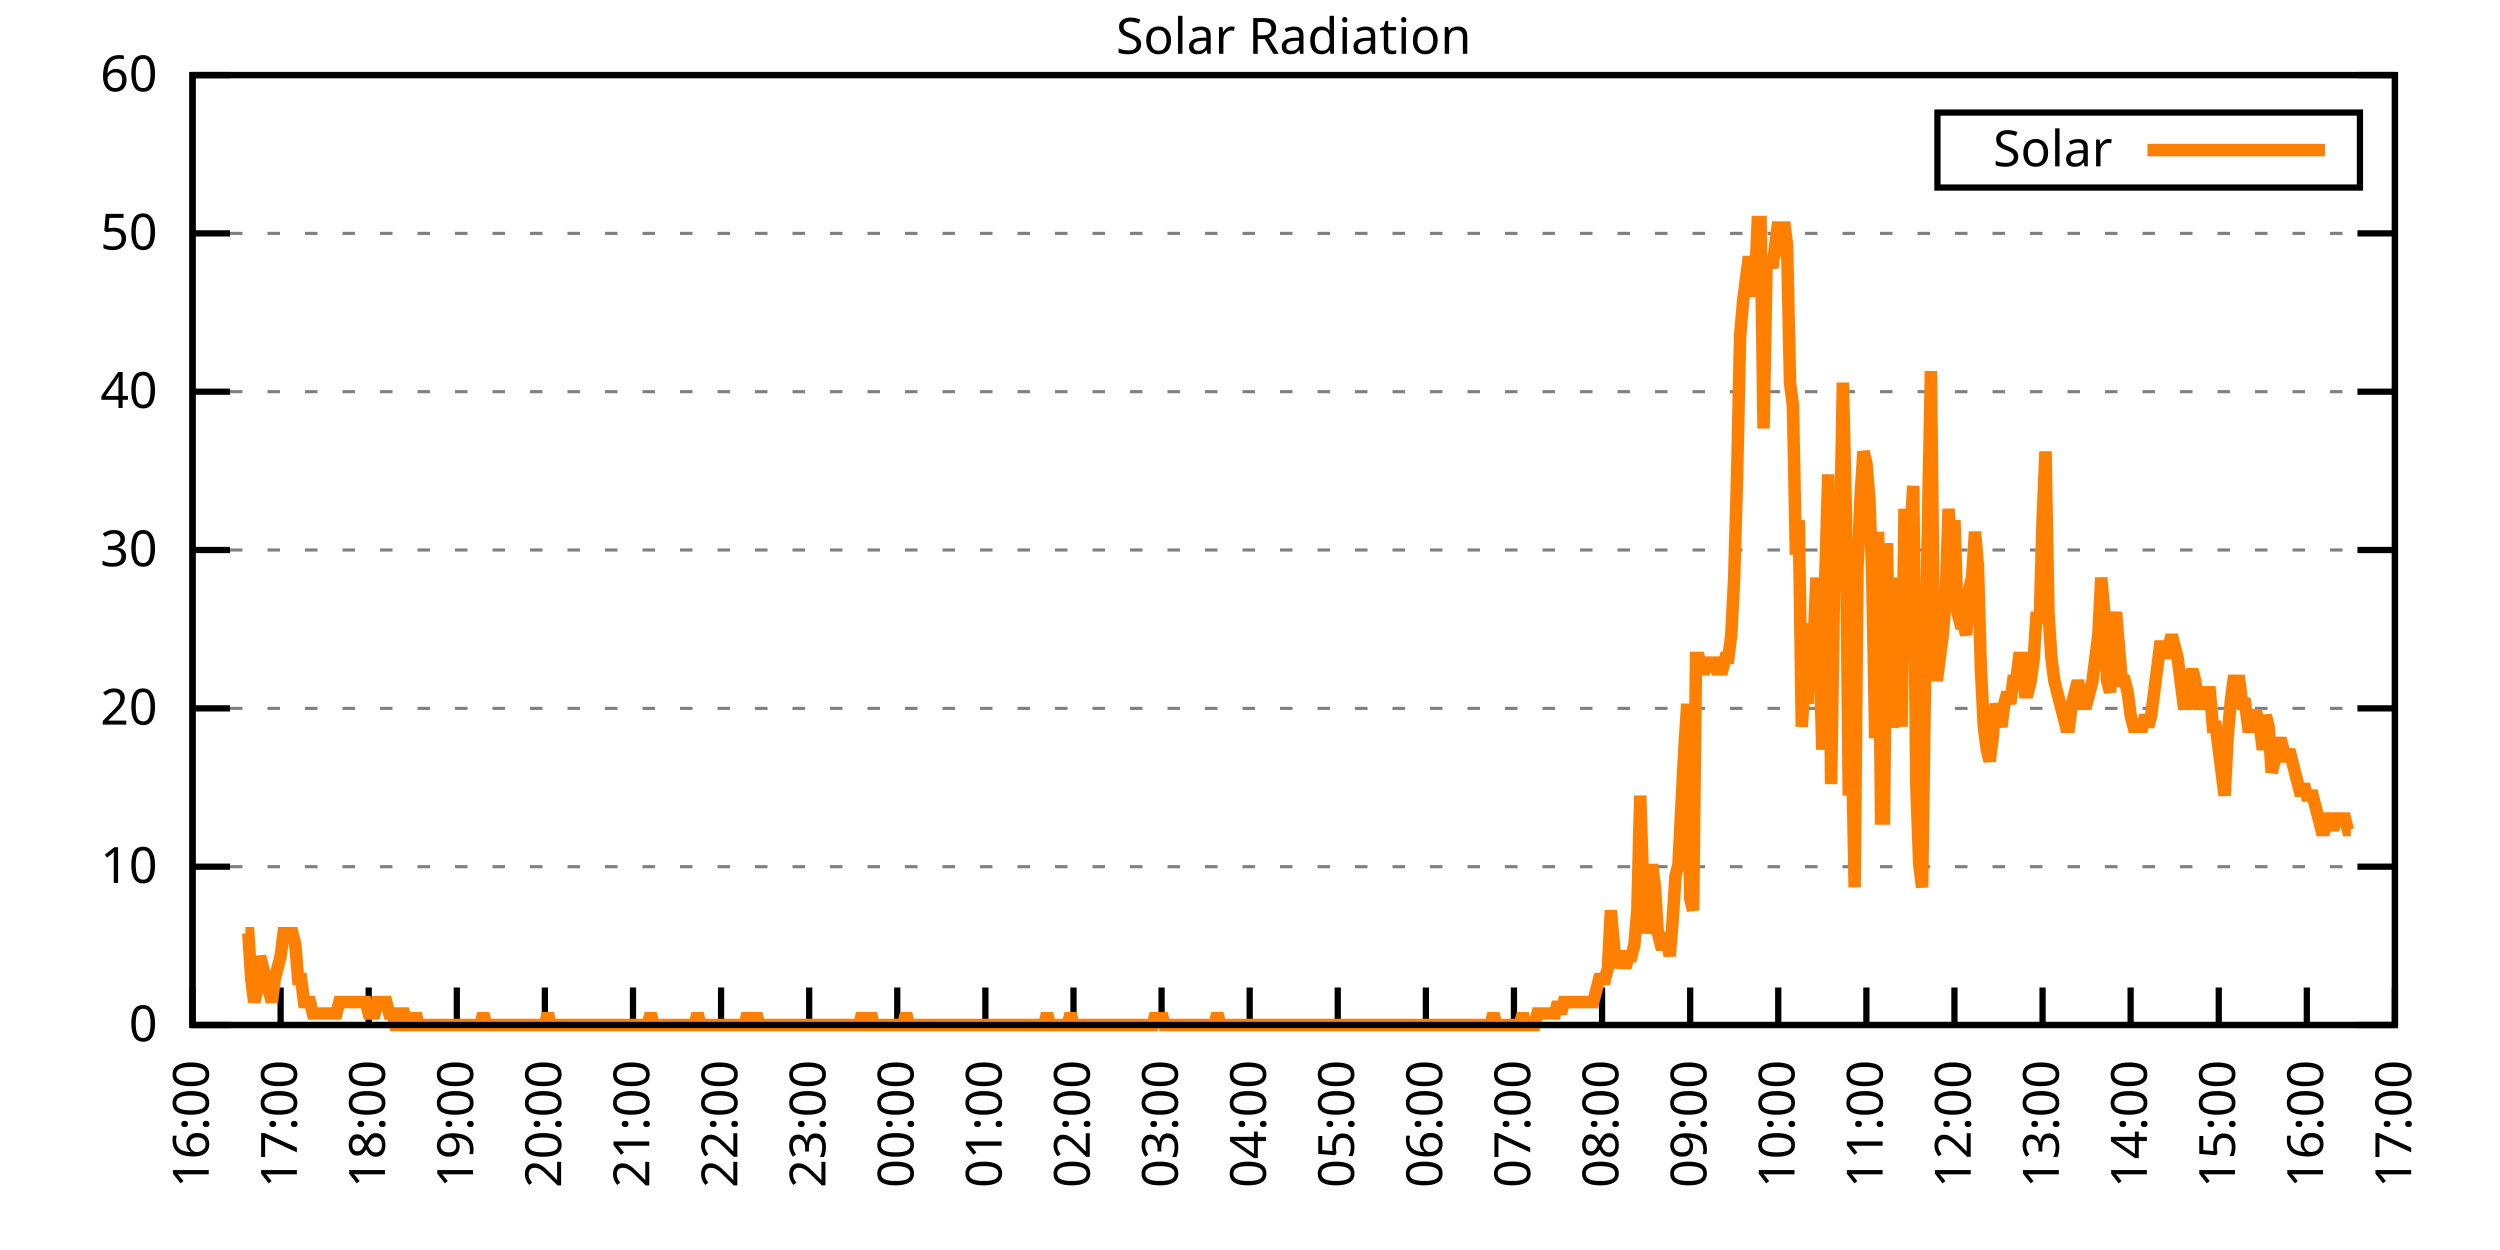
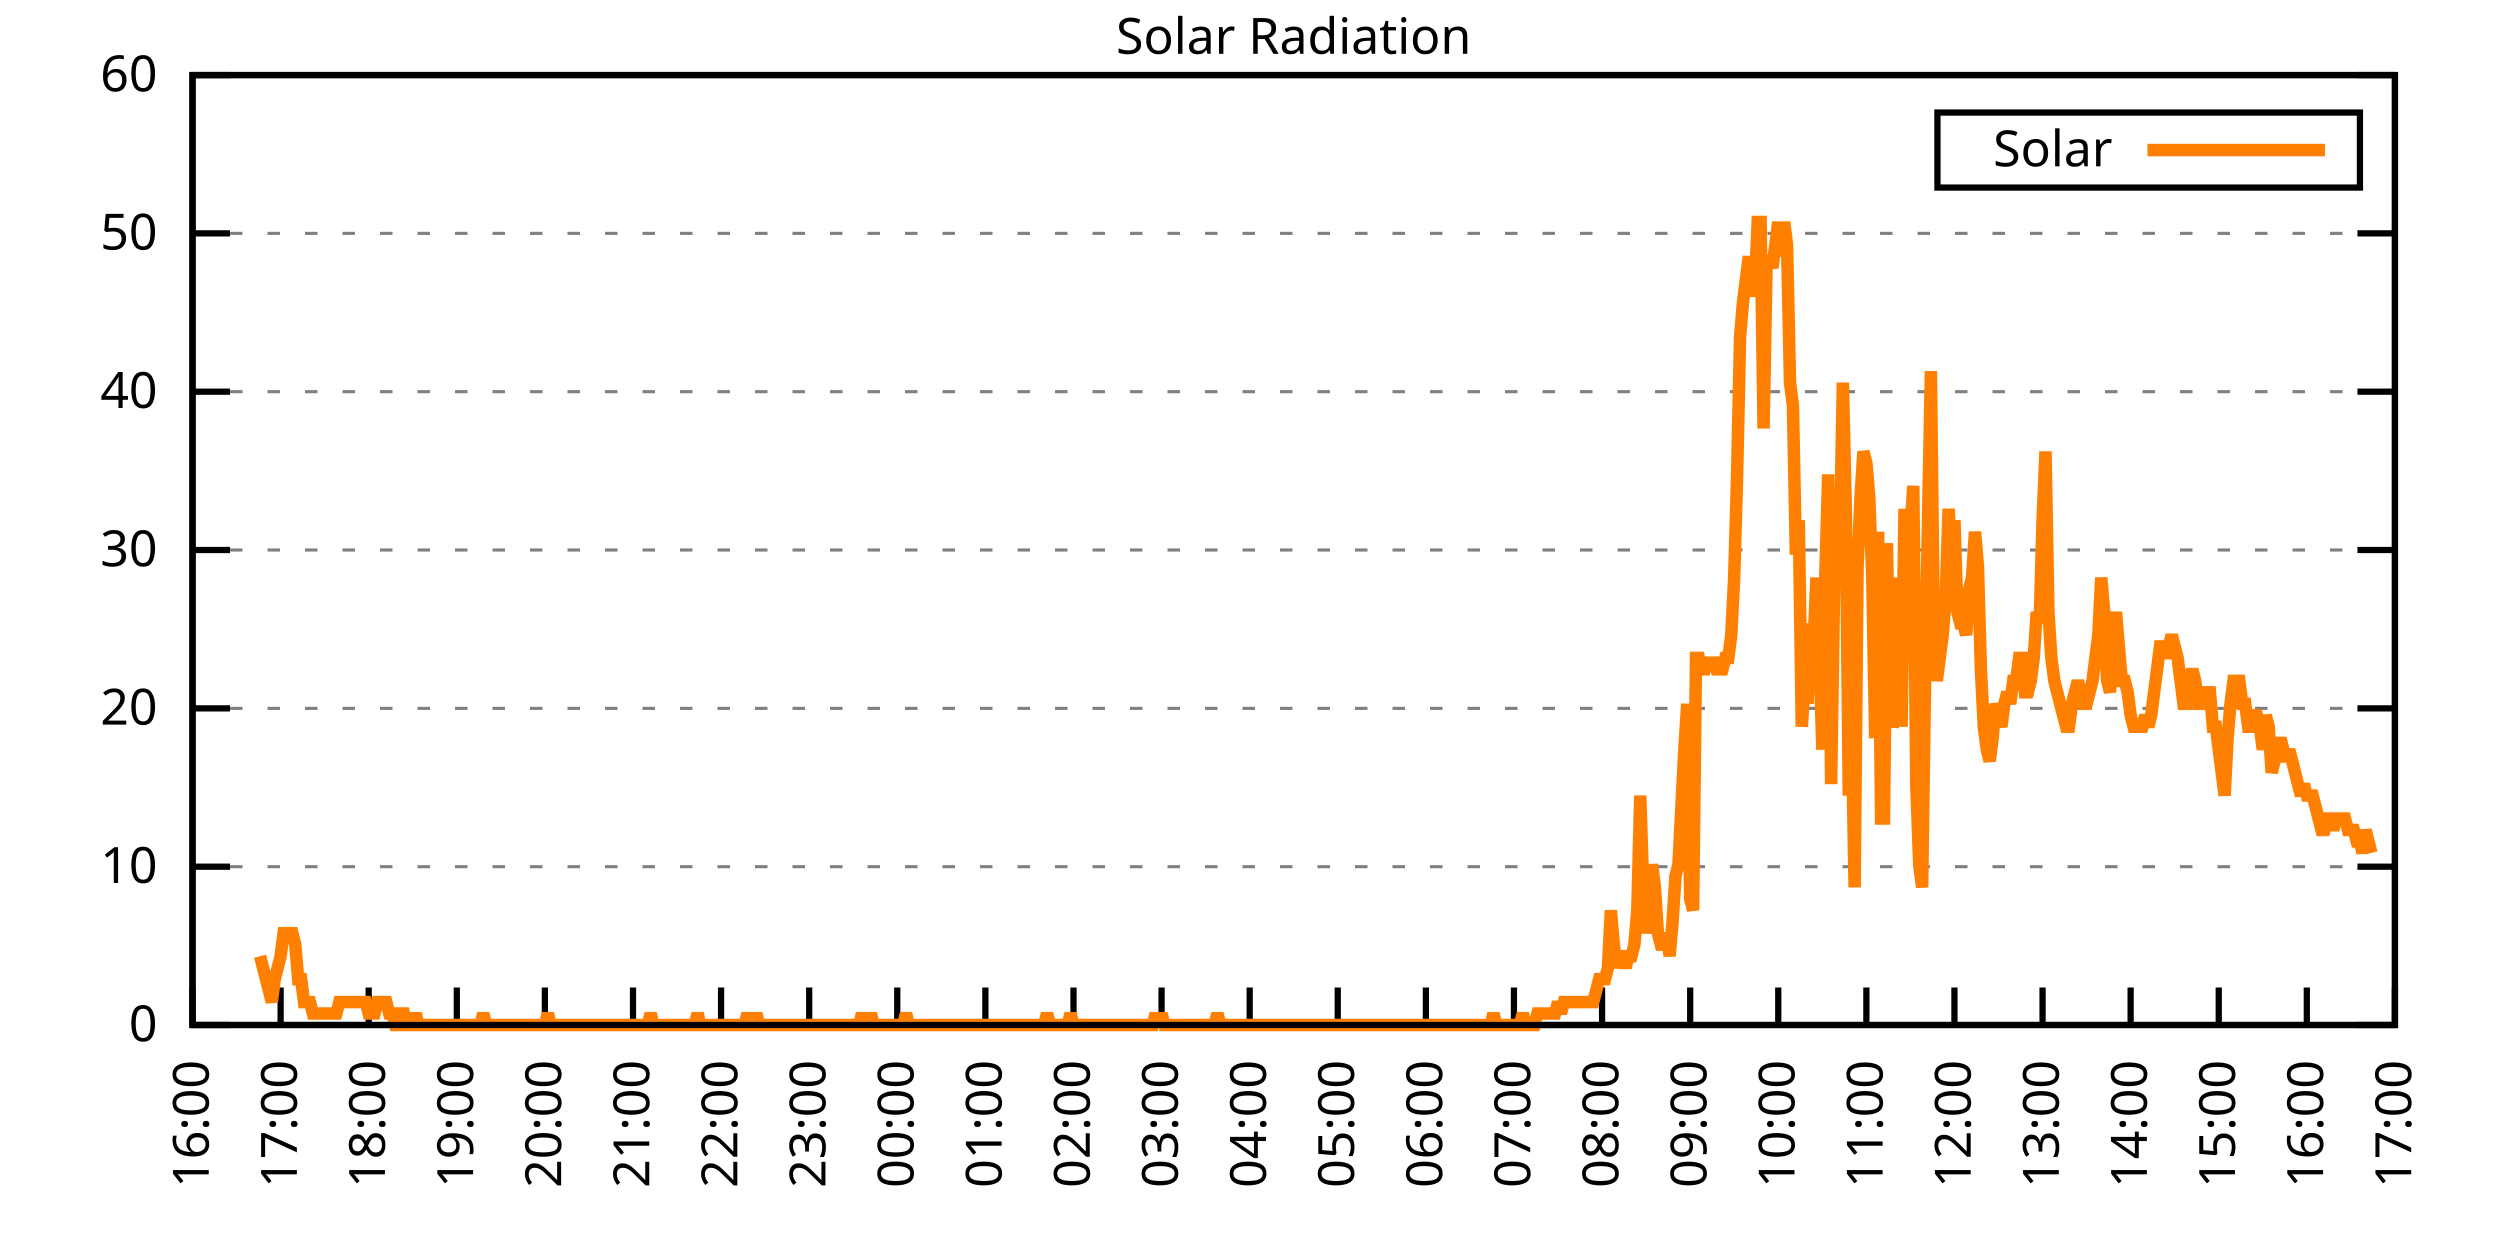
<svg xmlns="http://www.w3.org/2000/svg" xmlns:xlink="http://www.w3.org/1999/xlink" width="400" height="200" viewBox="0 0 400 200">
  <g id="gnuplot_canvas">
    <rect x="0" y="0" width="400" height="200" fill="none" />
    <defs>
      <circle id="gpDot" r="0.5" stroke-width="0.5" stroke="currentColor" />
      <path id="gpPt0" stroke-width="0.333" stroke="currentColor" d="M-1,0 h2 M0,-1 v2" />
      <path id="gpPt1" stroke-width="0.333" stroke="currentColor" d="M-1,-1 L1,1 M1,-1 L-1,1" />
      <path id="gpPt2" stroke-width="0.333" stroke="currentColor" d="M-1,0 L1,0 M0,-1 L0,1 M-1,-1 L1,1 M-1,1 L1,-1" />
      <rect id="gpPt3" stroke-width="0.333" stroke="currentColor" x="-1" y="-1" width="2" height="2" />
      <rect id="gpPt4" stroke-width="0.333" stroke="currentColor" fill="currentColor" x="-1" y="-1" width="2" height="2" />
      <circle id="gpPt5" stroke-width="0.333" stroke="currentColor" cx="0" cy="0" r="1" />
      <use xlink:href="#gpPt5" id="gpPt6" fill="currentColor" stroke="none" />
      <path id="gpPt7" stroke-width="0.333" stroke="currentColor" d="M0,-1.33 L-1.33,0.67 L1.33,0.67 z" />
      <use xlink:href="#gpPt7" id="gpPt8" fill="currentColor" stroke="none" />
      <use xlink:href="#gpPt7" id="gpPt9" stroke="currentColor" transform="rotate(180)" />
      <use xlink:href="#gpPt9" id="gpPt10" fill="currentColor" stroke="none" />
      <use xlink:href="#gpPt3" id="gpPt11" stroke="currentColor" transform="rotate(45)" />
      <use xlink:href="#gpPt11" id="gpPt12" fill="currentColor" stroke="none" />
      <path id="gpPt13" stroke-width="0.333" stroke="currentColor" d="M0,1.330 L1.265,0.411 L0.782,-1.067 L-0.782,-1.076 L-1.265,0.411 z" />
      <use xlink:href="#gpPt13" id="gpPt14" fill="currentColor" stroke="none" />
      <filter id="textbox" filterUnits="objectBoundingBox" x="0" y="0" height="1" width="1">
        <feFlood flood-color="white" flood-opacity="1" result="bgnd" />
        <feComposite in="SourceGraphic" in2="bgnd" operator="atop" />
      </filter>
      <filter id="greybox" filterUnits="objectBoundingBox" x="0" y="0" height="1" width="1">
        <feFlood flood-color="lightgrey" flood-opacity="1" result="grey" />
        <feComposite in="SourceGraphic" in2="grey" operator="atop" />
      </filter>
    </defs>
    <g fill="none" color="white" stroke="currentColor" stroke-width="1.00" stroke-linecap="butt" stroke-linejoin="miter">
</g>
    <g fill="none" color="black" stroke="currentColor" stroke-width="1.00" stroke-linecap="butt" stroke-linejoin="miter">
      <g stroke="none" shape-rendering="crispEdges">
        <polygon fill="rgb(255, 255, 255)" points="30.80,164.00 383.18,164.00 383.18,12.02 30.80,12.02 " />
      </g>
    </g>
    <g fill="none" color="black" stroke="currentColor" stroke-width="1.00" stroke-linecap="butt" stroke-linejoin="miter">
</g>
    <g fill="none" color="black" stroke="black" stroke-width="0.50" stroke-linecap="butt" stroke-linejoin="miter">
</g>
    <g fill="none" color="gray" stroke="currentColor" stroke-width="0.50" stroke-linecap="butt" stroke-linejoin="miter">
      <path stroke="gray" stroke-dasharray="2,4" class="gridline" d="M30.80,164.00 L383.19,164.00  " />
    </g>
    <g fill="none" color="gray" stroke="gray" stroke-width="1.00" stroke-linecap="butt" stroke-linejoin="miter">
</g>
    <g fill="none" color="black" stroke="currentColor" stroke-width="1.00" stroke-linecap="butt" stroke-linejoin="miter">
      <path stroke="black" d="M30.80,164.00 L36.80,164.00 M383.19,164.00 L377.19,164.00  " />
      <g transform="translate(25.20,166.60)" stroke="none" fill="black" font-family="Sans" font-size="8.00" text-anchor="end">
        <text>
          <tspan font-family="Sans"> 0</tspan>
        </text>
      </g>
    </g>
    <g fill="none" color="black" stroke="currentColor" stroke-width="1.00" stroke-linecap="butt" stroke-linejoin="miter">
</g>
    <g fill="none" color="black" stroke="black" stroke-width="0.50" stroke-linecap="butt" stroke-linejoin="miter">
</g>
    <g fill="none" color="gray" stroke="currentColor" stroke-width="0.50" stroke-linecap="butt" stroke-linejoin="miter">
      <path stroke="gray" stroke-dasharray="2,4" class="gridline" d="M30.80,138.67 L383.19,138.67  " />
    </g>
    <g fill="none" color="gray" stroke="gray" stroke-width="1.00" stroke-linecap="butt" stroke-linejoin="miter">
</g>
    <g fill="none" color="black" stroke="currentColor" stroke-width="1.00" stroke-linecap="butt" stroke-linejoin="miter">
      <path stroke="black" d="M30.80,138.67 L36.80,138.67 M383.19,138.67 L377.19,138.67  " />
      <g transform="translate(25.20,141.27)" stroke="none" fill="black" font-family="Sans" font-size="8.00" text-anchor="end">
        <text>
          <tspan font-family="Sans"> 10</tspan>
        </text>
      </g>
    </g>
    <g fill="none" color="black" stroke="currentColor" stroke-width="1.00" stroke-linecap="butt" stroke-linejoin="miter">
</g>
    <g fill="none" color="black" stroke="black" stroke-width="0.50" stroke-linecap="butt" stroke-linejoin="miter">
</g>
    <g fill="none" color="gray" stroke="currentColor" stroke-width="0.50" stroke-linecap="butt" stroke-linejoin="miter">
      <path stroke="gray" stroke-dasharray="2,4" class="gridline" d="M30.80,113.34 L383.19,113.34  " />
    </g>
    <g fill="none" color="gray" stroke="gray" stroke-width="1.00" stroke-linecap="butt" stroke-linejoin="miter">
</g>
    <g fill="none" color="black" stroke="currentColor" stroke-width="1.00" stroke-linecap="butt" stroke-linejoin="miter">
      <path stroke="black" d="M30.80,113.34 L36.80,113.34 M383.19,113.34 L377.19,113.34  " />
      <g transform="translate(25.20,115.94)" stroke="none" fill="black" font-family="Sans" font-size="8.00" text-anchor="end">
        <text>
          <tspan font-family="Sans"> 20</tspan>
        </text>
      </g>
    </g>
    <g fill="none" color="black" stroke="currentColor" stroke-width="1.00" stroke-linecap="butt" stroke-linejoin="miter">
</g>
    <g fill="none" color="black" stroke="black" stroke-width="0.50" stroke-linecap="butt" stroke-linejoin="miter">
</g>
    <g fill="none" color="gray" stroke="currentColor" stroke-width="0.50" stroke-linecap="butt" stroke-linejoin="miter">
      <path stroke="gray" stroke-dasharray="2,4" class="gridline" d="M30.80,88.00 L383.19,88.00  " />
    </g>
    <g fill="none" color="gray" stroke="gray" stroke-width="1.00" stroke-linecap="butt" stroke-linejoin="miter">
</g>
    <g fill="none" color="black" stroke="currentColor" stroke-width="1.00" stroke-linecap="butt" stroke-linejoin="miter">
      <path stroke="black" d="M30.80,88.00 L36.80,88.00 M383.19,88.00 L377.19,88.00  " />
      <g transform="translate(25.20,90.60)" stroke="none" fill="black" font-family="Sans" font-size="8.00" text-anchor="end">
        <text>
          <tspan font-family="Sans"> 30</tspan>
        </text>
      </g>
    </g>
    <g fill="none" color="black" stroke="currentColor" stroke-width="1.00" stroke-linecap="butt" stroke-linejoin="miter">
</g>
    <g fill="none" color="black" stroke="black" stroke-width="0.50" stroke-linecap="butt" stroke-linejoin="miter">
</g>
    <g fill="none" color="gray" stroke="currentColor" stroke-width="0.50" stroke-linecap="butt" stroke-linejoin="miter">
      <path stroke="gray" stroke-dasharray="2,4" class="gridline" d="M30.80,62.67 L383.19,62.67  " />
    </g>
    <g fill="none" color="gray" stroke="gray" stroke-width="1.00" stroke-linecap="butt" stroke-linejoin="miter">
</g>
    <g fill="none" color="black" stroke="currentColor" stroke-width="1.00" stroke-linecap="butt" stroke-linejoin="miter">
      <path stroke="black" d="M30.80,62.67 L36.80,62.67 M383.19,62.67 L377.19,62.67  " />
      <g transform="translate(25.20,65.27)" stroke="none" fill="black" font-family="Sans" font-size="8.00" text-anchor="end">
        <text>
          <tspan font-family="Sans"> 40</tspan>
        </text>
      </g>
    </g>
    <g fill="none" color="black" stroke="currentColor" stroke-width="1.00" stroke-linecap="butt" stroke-linejoin="miter">
</g>
    <g fill="none" color="black" stroke="black" stroke-width="0.50" stroke-linecap="butt" stroke-linejoin="miter">
</g>
    <g fill="none" color="gray" stroke="currentColor" stroke-width="0.50" stroke-linecap="butt" stroke-linejoin="miter">
      <path stroke="gray" stroke-dasharray="2,4" class="gridline" d="M30.80,37.34 L383.19,37.34  " />
    </g>
    <g fill="none" color="gray" stroke="gray" stroke-width="1.00" stroke-linecap="butt" stroke-linejoin="miter">
</g>
    <g fill="none" color="black" stroke="currentColor" stroke-width="1.00" stroke-linecap="butt" stroke-linejoin="miter">
      <path stroke="black" d="M30.80,37.34 L36.80,37.34 M383.19,37.34 L377.19,37.34  " />
      <g transform="translate(25.20,39.94)" stroke="none" fill="black" font-family="Sans" font-size="8.00" text-anchor="end">
        <text>
          <tspan font-family="Sans"> 50</tspan>
        </text>
      </g>
    </g>
    <g fill="none" color="black" stroke="currentColor" stroke-width="1.00" stroke-linecap="butt" stroke-linejoin="miter">
</g>
    <g fill="none" color="black" stroke="black" stroke-width="0.50" stroke-linecap="butt" stroke-linejoin="miter">
</g>
    <g fill="none" color="gray" stroke="currentColor" stroke-width="0.50" stroke-linecap="butt" stroke-linejoin="miter">
      <path stroke="gray" stroke-dasharray="2,4" class="gridline" d="M30.80,12.01 L383.19,12.01  " />
    </g>
    <g fill="none" color="gray" stroke="gray" stroke-width="1.00" stroke-linecap="butt" stroke-linejoin="miter">
</g>
    <g fill="none" color="black" stroke="currentColor" stroke-width="1.00" stroke-linecap="butt" stroke-linejoin="miter">
      <path stroke="black" d="M30.80,12.01 L36.80,12.01 M383.19,12.01 L377.19,12.01  " />
      <g transform="translate(25.20,14.61)" stroke="none" fill="black" font-family="Sans" font-size="8.00" text-anchor="end">
        <text>
          <tspan font-family="Sans"> 60</tspan>
        </text>
      </g>
    </g>
    <g fill="none" color="black" stroke="currentColor" stroke-width="1.00" stroke-linecap="butt" stroke-linejoin="miter">
      <path stroke="black" d="M30.80,164.00 L30.80,158.00  " />
      <g transform="translate(33.40,169.60) rotate(270.00)" stroke="none" fill="black" font-family="Sans" font-size="8.00" text-anchor="end">
        <text>
          <tspan font-family="Sans">16:00</tspan>
        </text>
      </g>
    </g>
    <g fill="none" color="black" stroke="currentColor" stroke-width="1.00" stroke-linecap="butt" stroke-linejoin="miter">
      <path stroke="black" d="M44.90,164.00 L44.90,158.00  " />
      <g transform="translate(47.50,169.60) rotate(270.00)" stroke="none" fill="black" font-family="Sans" font-size="8.00" text-anchor="end">
        <text>
          <tspan font-family="Sans">17:00</tspan>
        </text>
      </g>
    </g>
    <g fill="none" color="black" stroke="currentColor" stroke-width="1.00" stroke-linecap="butt" stroke-linejoin="miter">
      <path stroke="black" d="M58.99,164.00 L58.99,158.00  " />
      <g transform="translate(61.59,169.60) rotate(270.00)" stroke="none" fill="black" font-family="Sans" font-size="8.00" text-anchor="end">
        <text>
          <tspan font-family="Sans">18:00</tspan>
        </text>
      </g>
    </g>
    <g fill="none" color="black" stroke="currentColor" stroke-width="1.00" stroke-linecap="butt" stroke-linejoin="miter">
      <path stroke="black" d="M73.09,164.00 L73.09,158.00  " />
      <g transform="translate(75.69,169.60) rotate(270.00)" stroke="none" fill="black" font-family="Sans" font-size="8.00" text-anchor="end">
        <text>
          <tspan font-family="Sans">19:00</tspan>
        </text>
      </g>
    </g>
    <g fill="none" color="black" stroke="currentColor" stroke-width="1.00" stroke-linecap="butt" stroke-linejoin="miter">
      <path stroke="black" d="M87.18,164.00 L87.18,158.00  " />
      <g transform="translate(89.78,169.60) rotate(270.00)" stroke="none" fill="black" font-family="Sans" font-size="8.00" text-anchor="end">
        <text>
          <tspan font-family="Sans">20:00</tspan>
        </text>
      </g>
    </g>
    <g fill="none" color="black" stroke="currentColor" stroke-width="1.00" stroke-linecap="butt" stroke-linejoin="miter">
      <path stroke="black" d="M101.28,164.00 L101.28,158.00  " />
      <g transform="translate(103.88,169.60) rotate(270.00)" stroke="none" fill="black" font-family="Sans" font-size="8.00" text-anchor="end">
        <text>
          <tspan font-family="Sans">21:00</tspan>
        </text>
      </g>
    </g>
    <g fill="none" color="black" stroke="currentColor" stroke-width="1.00" stroke-linecap="butt" stroke-linejoin="miter">
      <path stroke="black" d="M115.37,164.00 L115.37,158.00  " />
      <g transform="translate(117.97,169.60) rotate(270.00)" stroke="none" fill="black" font-family="Sans" font-size="8.00" text-anchor="end">
        <text>
          <tspan font-family="Sans">22:00</tspan>
        </text>
      </g>
    </g>
    <g fill="none" color="black" stroke="currentColor" stroke-width="1.00" stroke-linecap="butt" stroke-linejoin="miter">
      <path stroke="black" d="M129.47,164.00 L129.47,158.00  " />
      <g transform="translate(132.07,169.60) rotate(270.00)" stroke="none" fill="black" font-family="Sans" font-size="8.00" text-anchor="end">
        <text>
          <tspan font-family="Sans">23:00</tspan>
        </text>
      </g>
    </g>
    <g fill="none" color="black" stroke="currentColor" stroke-width="1.00" stroke-linecap="butt" stroke-linejoin="miter">
      <path stroke="black" d="M143.56,164.00 L143.56,158.00  " />
      <g transform="translate(146.16,169.60) rotate(270.00)" stroke="none" fill="black" font-family="Sans" font-size="8.00" text-anchor="end">
        <text>
          <tspan font-family="Sans">00:00</tspan>
        </text>
      </g>
    </g>
    <g fill="none" color="black" stroke="currentColor" stroke-width="1.00" stroke-linecap="butt" stroke-linejoin="miter">
      <path stroke="black" d="M157.66,164.00 L157.66,158.00  " />
      <g transform="translate(160.26,169.60) rotate(270.00)" stroke="none" fill="black" font-family="Sans" font-size="8.00" text-anchor="end">
        <text>
          <tspan font-family="Sans">01:00</tspan>
        </text>
      </g>
    </g>
    <g fill="none" color="black" stroke="currentColor" stroke-width="1.00" stroke-linecap="butt" stroke-linejoin="miter">
      <path stroke="black" d="M171.76,164.00 L171.76,158.00  " />
      <g transform="translate(174.36,169.60) rotate(270.00)" stroke="none" fill="black" font-family="Sans" font-size="8.00" text-anchor="end">
        <text>
          <tspan font-family="Sans">02:00</tspan>
        </text>
      </g>
    </g>
    <g fill="none" color="black" stroke="currentColor" stroke-width="1.00" stroke-linecap="butt" stroke-linejoin="miter">
      <path stroke="black" d="M185.85,164.00 L185.85,158.00  " />
      <g transform="translate(188.45,169.60) rotate(270.00)" stroke="none" fill="black" font-family="Sans" font-size="8.00" text-anchor="end">
        <text>
          <tspan font-family="Sans">03:00</tspan>
        </text>
      </g>
    </g>
    <g fill="none" color="black" stroke="currentColor" stroke-width="1.00" stroke-linecap="butt" stroke-linejoin="miter">
      <path stroke="black" d="M199.95,164.00 L199.95,158.00  " />
      <g transform="translate(202.55,169.60) rotate(270.00)" stroke="none" fill="black" font-family="Sans" font-size="8.00" text-anchor="end">
        <text>
          <tspan font-family="Sans">04:00</tspan>
        </text>
      </g>
    </g>
    <g fill="none" color="black" stroke="currentColor" stroke-width="1.00" stroke-linecap="butt" stroke-linejoin="miter">
      <path stroke="black" d="M214.04,164.00 L214.04,158.00  " />
      <g transform="translate(216.64,169.60) rotate(270.00)" stroke="none" fill="black" font-family="Sans" font-size="8.00" text-anchor="end">
        <text>
          <tspan font-family="Sans">05:00</tspan>
        </text>
      </g>
    </g>
    <g fill="none" color="black" stroke="currentColor" stroke-width="1.00" stroke-linecap="butt" stroke-linejoin="miter">
      <path stroke="black" d="M228.14,164.00 L228.14,158.00  " />
      <g transform="translate(230.74,169.60) rotate(270.00)" stroke="none" fill="black" font-family="Sans" font-size="8.00" text-anchor="end">
        <text>
          <tspan font-family="Sans">06:00</tspan>
        </text>
      </g>
    </g>
    <g fill="none" color="black" stroke="currentColor" stroke-width="1.00" stroke-linecap="butt" stroke-linejoin="miter">
      <path stroke="black" d="M242.23,164.00 L242.23,158.00  " />
      <g transform="translate(244.83,169.60) rotate(270.00)" stroke="none" fill="black" font-family="Sans" font-size="8.00" text-anchor="end">
        <text>
          <tspan font-family="Sans">07:00</tspan>
        </text>
      </g>
    </g>
    <g fill="none" color="black" stroke="currentColor" stroke-width="1.00" stroke-linecap="butt" stroke-linejoin="miter">
      <path stroke="black" d="M256.33,164.00 L256.33,158.00  " />
      <g transform="translate(258.93,169.60) rotate(270.00)" stroke="none" fill="black" font-family="Sans" font-size="8.00" text-anchor="end">
        <text>
          <tspan font-family="Sans">08:00</tspan>
        </text>
      </g>
    </g>
    <g fill="none" color="black" stroke="currentColor" stroke-width="1.00" stroke-linecap="butt" stroke-linejoin="miter">
      <path stroke="black" d="M270.43,164.00 L270.43,158.00  " />
      <g transform="translate(273.03,169.60) rotate(270.00)" stroke="none" fill="black" font-family="Sans" font-size="8.00" text-anchor="end">
        <text>
          <tspan font-family="Sans">09:00</tspan>
        </text>
      </g>
    </g>
    <g fill="none" color="black" stroke="currentColor" stroke-width="1.00" stroke-linecap="butt" stroke-linejoin="miter">
      <path stroke="black" d="M284.52,164.00 L284.52,158.00  " />
      <g transform="translate(287.12,169.60) rotate(270.00)" stroke="none" fill="black" font-family="Sans" font-size="8.00" text-anchor="end">
        <text>
          <tspan font-family="Sans">10:00</tspan>
        </text>
      </g>
    </g>
    <g fill="none" color="black" stroke="currentColor" stroke-width="1.00" stroke-linecap="butt" stroke-linejoin="miter">
      <path stroke="black" d="M298.62,164.00 L298.62,158.00  " />
      <g transform="translate(301.22,169.60) rotate(270.00)" stroke="none" fill="black" font-family="Sans" font-size="8.00" text-anchor="end">
        <text>
          <tspan font-family="Sans">11:00</tspan>
        </text>
      </g>
    </g>
    <g fill="none" color="black" stroke="currentColor" stroke-width="1.00" stroke-linecap="butt" stroke-linejoin="miter">
      <path stroke="black" d="M312.71,164.00 L312.71,158.00  " />
      <g transform="translate(315.31,169.60) rotate(270.00)" stroke="none" fill="black" font-family="Sans" font-size="8.00" text-anchor="end">
        <text>
          <tspan font-family="Sans">12:00</tspan>
        </text>
      </g>
    </g>
    <g fill="none" color="black" stroke="currentColor" stroke-width="1.00" stroke-linecap="butt" stroke-linejoin="miter">
      <path stroke="black" d="M326.81,164.00 L326.81,158.00  " />
      <g transform="translate(329.41,169.60) rotate(270.00)" stroke="none" fill="black" font-family="Sans" font-size="8.00" text-anchor="end">
        <text>
          <tspan font-family="Sans">13:00</tspan>
        </text>
      </g>
    </g>
    <g fill="none" color="black" stroke="currentColor" stroke-width="1.00" stroke-linecap="butt" stroke-linejoin="miter">
      <path stroke="black" d="M340.90,164.00 L340.90,158.00  " />
      <g transform="translate(343.50,169.60) rotate(270.00)" stroke="none" fill="black" font-family="Sans" font-size="8.00" text-anchor="end">
        <text>
          <tspan font-family="Sans">14:00</tspan>
        </text>
      </g>
    </g>
    <g fill="none" color="black" stroke="currentColor" stroke-width="1.00" stroke-linecap="butt" stroke-linejoin="miter">
      <path stroke="black" d="M355.00,164.00 L355.00,158.00  " />
      <g transform="translate(357.60,169.60) rotate(270.00)" stroke="none" fill="black" font-family="Sans" font-size="8.00" text-anchor="end">
        <text>
          <tspan font-family="Sans">15:00</tspan>
        </text>
      </g>
    </g>
    <g fill="none" color="black" stroke="currentColor" stroke-width="1.00" stroke-linecap="butt" stroke-linejoin="miter">
      <path stroke="black" d="M369.09,164.00 L369.09,158.00  " />
      <g transform="translate(371.69,169.60) rotate(270.00)" stroke="none" fill="black" font-family="Sans" font-size="8.00" text-anchor="end">
        <text>
          <tspan font-family="Sans">16:00</tspan>
        </text>
      </g>
    </g>
    <g fill="none" color="black" stroke="currentColor" stroke-width="1.00" stroke-linecap="butt" stroke-linejoin="miter">
      <path stroke="black" d="M383.19,164.00 L383.19,158.00  " />
      <g transform="translate(385.79,169.60) rotate(270.00)" stroke="none" fill="black" font-family="Sans" font-size="8.00" text-anchor="end">
        <text>
          <tspan font-family="Sans">17:00</tspan>
        </text>
      </g>
    </g>
    <g fill="none" color="black" stroke="currentColor" stroke-width="1.00" stroke-linecap="butt" stroke-linejoin="miter">
</g>
    <g fill="none" color="black" stroke="currentColor" stroke-width="1.00" stroke-linecap="butt" stroke-linejoin="miter">
      <path stroke="black" d="M30.80,12.01 L30.80,164.00 L383.19,164.00 L383.19,12.01 L30.80,12.01 Z  " />
    </g>
    <g fill="none" color="black" stroke="currentColor" stroke-width="1.00" stroke-linecap="butt" stroke-linejoin="miter">
</g>
    <g fill="none" color="black" stroke="currentColor" stroke-width="1.00" stroke-linecap="butt" stroke-linejoin="miter">
      <path stroke="black" d="M309.99,30.01 L309.99,18.01 L377.59,18.01 L377.59,30.01 L309.99,30.01 Z  " />
    </g>
    <g id="Solar_Radiation_plot_1">
      <g fill="none" color="white" stroke="black" stroke-width="2.00" stroke-linecap="butt" stroke-linejoin="miter">
</g>
      <g fill="none" color="black" stroke="currentColor" stroke-width="2.00" stroke-linecap="butt" stroke-linejoin="miter">
        <g transform="translate(337.99,26.61)" stroke="none" fill="black" font-family="Sans" font-size="8.00" text-anchor="end">
          <text>
            <tspan font-family="Sans">Solar</tspan>
          </text>
        </g>
      </g>
      <g fill="none" color="black" stroke="currentColor" stroke-width="2.00" stroke-linecap="butt" stroke-linejoin="miter">
-         <path stroke="rgb(255, 127,   0)" d="M343.59,24.01 L371.99,24.01 M39.26,149.32 L39.73,149.32 L40.20,156.66 L40.67,160.33 L41.14,158.49 L41.61,152.99   L42.08,154.82 L42.55,156.66 L43.02,158.49 L43.49,160.33 L43.96,156.66 L44.43,154.82 L44.90,152.99 L45.37,149.32   L45.84,149.32 L46.31,149.32 L46.78,149.32 L47.24,151.15 L47.71,156.66 L48.18,156.66 L48.65,160.33 L49.12,160.33   L49.59,160.33 L50.06,162.16 L50.53,162.16 L51.00,162.16 L51.47,162.16 L51.94,162.16 L52.41,162.16 L52.88,162.16   L53.35,162.16 L53.82,162.16 L54.29,160.33 L54.76,160.33 L55.23,160.33 L55.70,160.33 L56.17,160.33 L56.64,160.33   L57.11,160.33 L57.58,160.33 L58.05,160.33 L58.52,160.33 L58.99,162.16 L59.46,162.16 L59.93,162.16 L60.40,160.33   L60.87,160.33 L61.34,160.33 L61.81,160.33 L62.28,162.16 L62.75,162.16 L63.22,164.00 L63.69,164.00 L64.16,162.16   L64.63,162.16 L65.10,164.00 L65.57,164.00 L66.04,164.00 L66.51,162.16 L66.98,164.00 L67.45,164.00 L67.92,164.00   L68.39,164.00 L68.86,164.00 L69.33,164.00 L69.80,164.00 L70.27,164.00 L70.74,164.00 L71.21,164.00 L71.68,164.00   L72.15,164.00 L72.62,164.00 L73.09,164.00 L73.56,164.00 L74.03,164.00 L74.50,164.00 L74.97,164.00 L75.44,164.00   L75.91,164.00 L76.38,164.00 L76.85,164.00 L77.32,162.16 L77.79,164.00 L78.26,164.00 L78.73,164.00 L79.19,164.00   L79.66,164.00 L80.13,164.00 L80.60,164.00 L81.07,164.00 L81.54,164.00 L82.01,164.00 L82.48,164.00 L82.95,164.00   L83.42,164.00 L83.89,164.00 L84.36,164.00 L84.83,164.00 L85.30,164.00 L85.77,164.00 L86.24,164.00 L86.71,164.00   L87.18,164.00 L87.65,162.16 L88.12,164.00 L88.59,164.00 L89.06,164.00 L89.53,164.00 L90.00,164.00 L90.47,164.00   L90.94,164.00 L91.41,164.00 L91.88,164.00 L92.35,164.00 L92.82,164.00 L93.29,164.00 L93.76,164.00 L94.23,164.00   L94.70,164.00 L95.17,164.00 L95.64,164.00 L96.11,164.00 L96.58,164.00 L97.05,164.00 L97.52,164.00 L97.99,164.00   L98.46,164.00 L98.93,164.00 L99.40,164.00 L99.87,164.00 L100.34,164.00 L100.81,164.00 L101.28,164.00 L101.75,164.00   L102.22,164.00 L102.69,164.00 L103.16,164.00 L103.63,164.00 L104.10,162.16 L104.57,164.00 L105.04,164.00 L105.51,164.00   L105.98,164.00 L106.45,164.00 L106.92,164.00 L107.39,164.00 L107.86,164.00 L108.33,164.00 L108.80,164.00 L109.27,164.00   L109.74,164.00 L110.21,164.00 L110.68,164.00 L111.14,164.00 L111.61,162.16 L112.08,164.00 L112.55,164.00 L113.02,164.00   L113.49,164.00 L113.96,164.00 L114.43,164.00 L114.90,164.00 L115.37,164.00 L115.84,164.00 L116.31,164.00 L116.78,164.00   L117.25,164.00 L117.72,164.00 L118.19,164.00 L118.66,164.00 L119.13,164.00 L119.60,162.16 L120.07,164.00 L120.54,164.00   L121.01,162.16 L121.48,164.00 L121.95,164.00 L122.42,164.00 L122.89,164.00 L123.36,164.00 L123.83,164.00 L124.30,164.00   L124.77,164.00 L125.24,164.00 L125.71,164.00 L126.18,164.00 L126.65,164.00 L127.12,164.00 L127.59,164.00 L128.06,164.00   L128.53,164.00 L129.00,164.00 L129.47,164.00 L129.94,164.00 L130.41,164.00 L130.88,164.00 L131.35,164.00 L131.82,164.00   L132.29,164.00 L132.76,164.00 L133.23,164.00 L133.70,164.00 L134.17,164.00 L134.64,164.00 L135.11,164.00 L135.58,164.00   L136.05,164.00 L136.52,164.00 L136.99,164.00 L137.46,164.00 L137.93,162.16 L138.40,164.00 L138.87,164.00 L139.34,162.16   L139.81,164.00 L140.28,164.00 L140.75,164.00 L141.22,164.00 L141.69,164.00 L142.16,164.00 L142.63,164.00 L143.09,164.00   L143.56,164.00 L144.03,164.00 L144.50,164.00 L144.97,162.16 L145.44,164.00 L145.91,164.00 L146.38,164.00 L146.85,164.00   L147.32,164.00 L147.79,164.00 L148.26,164.00 L148.73,164.00 L149.20,164.00 L149.67,164.00 L150.14,164.00 L150.61,164.00   L151.08,164.00 L151.55,164.00 L152.02,164.00 L152.49,164.00 L152.96,164.00 L153.43,164.00 L153.90,164.00 L154.37,164.00   L154.84,164.00 L155.31,164.00 L155.78,164.00 L156.25,164.00 L156.72,164.00 L157.19,164.00 L157.66,164.00 L158.13,164.00   L158.60,164.00 L159.07,164.00 L159.54,164.00 L160.01,164.00 L160.48,164.00 L160.95,164.00 L161.42,164.00 L161.89,164.00   L162.36,164.00 L162.83,164.00 L163.30,164.00 L163.77,164.00 L164.24,164.00 L164.71,164.00 L165.18,164.00 L165.65,164.00   L166.12,164.00 L166.59,164.00 L167.06,164.00 L167.53,162.16 L168.00,164.00 L168.47,164.00 L168.94,164.00 L169.41,164.00   L169.88,164.00 L170.35,164.00 L170.82,164.00 L171.29,162.16 L171.76,164.00 L172.23,164.00 L172.70,164.00 L173.17,164.00   L173.64,164.00 L174.11,164.00 L174.58,164.00 L175.04,164.00 L175.51,164.00 L175.98,164.00 L176.45,164.00 L176.92,164.00   L177.39,164.00 L177.86,164.00 L178.33,164.00 L178.80,164.00 L179.27,164.00 L179.74,164.00 L180.21,164.00 L180.68,164.00   L181.15,164.00 L181.62,164.00 L182.09,164.00 L182.56,164.00 L183.03,164.00 L183.50,164.00 L183.97,164.00 L184.44,164.00   L184.91,162.16 L185.38,164.00 L185.85,162.16 L186.32,164.00 L186.79,164.00 L187.26,164.00 L187.73,164.00 L188.20,164.00   L188.67,164.00 L189.14,164.00 L189.61,164.00 L190.08,164.00 L190.55,164.00 L191.02,164.00 L191.49,164.00 L191.96,164.00   L192.43,164.00 L192.90,164.00 L193.37,164.00 L193.84,164.00 L194.31,164.00 L194.78,162.16 L195.25,164.00 L195.72,164.00   L196.19,164.00 L196.66,164.00 L197.13,164.00 L197.60,164.00 L198.07,164.00 L198.54,164.00 L199.01,164.00 L199.48,164.00   L199.95,164.00 L200.42,164.00 L200.89,164.00 L201.36,164.00 L201.83,164.00 L202.30,164.00 L202.77,164.00 L203.24,164.00   L203.71,164.00 L204.18,164.00 L204.65,164.00 L205.12,164.00 L205.59,164.00 L206.06,164.00 L206.53,164.00 L207.00,164.00   L207.46,164.00 L207.93,164.00 L208.40,164.00 L208.87,164.00 L209.34,164.00 L209.81,164.00 L210.28,164.00 L210.75,164.00   L211.22,164.00 L211.69,164.00 L212.16,164.00 L212.63,164.00 L213.10,164.00 L213.57,164.00 L214.04,164.00 L214.51,164.00   L214.98,164.00 L215.45,164.00 L215.92,164.00 L216.39,164.00 L216.86,164.00 L217.33,164.00 L217.80,164.00 L218.27,164.00   L218.74,164.00 L219.21,164.00 L219.68,164.00 L220.15,164.00 L220.62,164.00 L221.09,164.00 L221.56,164.00 L222.03,164.00   L222.50,164.00 L222.97,164.00 L223.44,164.00 L223.91,164.00 L224.38,164.00 L224.85,164.00 L225.32,164.00 L225.79,164.00   L226.26,164.00 L226.73,164.00 L227.20,164.00 L227.67,164.00 L228.14,164.00 L228.61,164.00 L229.08,164.00 L229.55,164.00   L230.02,164.00 L230.49,164.00 L230.96,164.00 L231.43,164.00 L231.90,164.00 L232.37,164.00 L232.84,164.00 L233.31,164.00   L233.78,164.00 L234.25,164.00 L234.72,164.00 L235.19,164.00 L235.66,164.00 L236.13,164.00 L236.60,164.00 L237.07,164.00   L237.54,164.00 L238.01,164.00 L238.48,164.00 L238.95,162.16 L239.41,164.00 L239.88,164.00 L240.35,164.00 L240.82,164.00   L241.29,164.00 L241.76,164.00 L242.23,164.00 L242.70,164.00 L243.17,164.00 L243.64,162.16 L244.11,164.00 L244.58,164.00   L245.05,164.00 L245.52,164.00 L245.99,162.16 L246.46,162.16 L246.93,162.16 L247.40,162.16 L247.87,162.16 L248.34,162.16   L248.81,162.16 L249.28,160.33 L249.75,162.16 L250.22,160.33 L250.69,160.33 L251.16,160.33 L251.63,160.33 L252.10,160.33   L252.57,160.33 L253.04,160.33 L253.51,160.33 L253.98,160.33 L254.45,160.33 L254.92,160.33 L255.39,158.49 L255.86,156.66   L256.33,156.66 L256.80,156.66 L257.27,154.82 L257.74,145.65 L258.21,151.15 L258.68,154.82 L259.15,152.99 L259.62,152.99   L260.09,154.82 L260.56,152.99 L261.03,152.99 L261.50,151.15 L261.97,145.65 L262.44,127.29 L262.91,141.98 L263.38,149.32   L263.85,145.65 L264.32,138.30 L264.79,141.98 L265.26,149.32 L265.73,151.15 L266.20,151.15 L266.67,149.32 L267.14,152.99   L267.61,147.48 L268.08,140.14 L268.55,138.30 L269.02,129.13 L269.49,119.95 L269.96,112.61 L270.43,143.81 L270.90,145.65   L271.36,105.27 L271.83,105.27 L272.30,107.10 L272.77,107.10 L273.24,105.27 L273.71,107.10 L274.18,105.27 L274.65,107.10   L275.12,107.10 L275.59,107.10 L276.06,105.27 L276.53,105.27 L277.00,101.60 L277.47,92.42 L277.94,75.90 L278.41,53.88   L278.88,48.37 L279.35,44.70 L279.82,41.03 L280.29,46.54 L280.76,46.54 L281.23,35.52 L281.70,35.52 L282.17,68.56   L282.64,42.87 L283.11,41.03 L283.58,42.87 L284.05,39.19 L284.52,35.52 L284.99,41.03 L285.46,35.52 L285.93,39.19   L286.40,61.22 L286.87,64.89 L287.34,88.75 L287.81,83.24 L288.28,116.28 L288.75,108.94 L289.22,112.61 L289.69,99.76   L290.16,103.43 L290.63,92.42 L291.10,103.43 L291.57,119.95 L292.04,92.42 L292.51,75.90 L292.98,125.46 L293.45,94.26   L293.92,86.91 L294.39,86.91 L294.86,61.22 L295.33,81.41 L295.80,127.29 L296.27,116.28 L296.74,141.98 L297.21,90.59   L297.68,79.57 L298.15,72.23 L298.62,74.07 L299.09,79.57 L299.56,92.42 L300.03,118.12 L300.50,85.08 L300.97,130.96   L301.44,130.96 L301.91,86.91 L302.38,112.61 L302.85,116.28 L303.31,114.44 L303.78,92.42 L304.25,116.28 L304.72,81.41   L305.19,105.27 L305.66,85.08 L306.13,77.74 L306.60,125.46 L307.07,138.30 L307.54,141.98 L308.01,108.94 L308.48,83.24   L308.95,59.38 L309.42,101.60 L309.89,108.94 L310.36,105.27 L310.83,101.60 L311.30,96.09 L311.77,81.41 L312.24,88.75   L312.71,83.24 L313.18,97.93 L313.65,99.76 L314.12,99.76 L314.59,101.60 L315.06,94.26 L315.53,92.42 L316.00,85.08   L316.47,90.59 L316.94,107.10 L317.41,116.28 L317.88,119.95 L318.35,121.79 L318.82,118.12 L319.29,112.61 L319.76,114.44   L320.23,116.28 L320.70,112.61 L321.17,110.77 L321.64,112.61 L322.11,108.94 L322.58,108.94 L323.05,105.27 L323.52,105.27   L323.99,110.77 L324.46,110.77 L324.93,108.94 L325.40,105.27 L325.87,97.93 L326.34,99.76 L326.81,83.24 L327.28,72.23   L327.75,97.93 L328.22,105.27 L328.69,108.94 L329.16,110.77 L329.63,112.61 L330.10,114.44 L330.57,116.28 L331.04,116.28   L331.51,112.61 L331.98,110.77 L332.45,108.94 L332.92,110.77 L333.39,112.61 L333.86,112.61 L334.33,110.77 L334.80,108.94   L335.26,105.27 L335.73,101.60 L336.20,92.42 L336.67,97.93 L337.14,108.94 L337.61,110.77 L338.08,101.60 L338.55,97.93   L339.02,103.43 L339.49,108.94 L339.96,108.94 L340.43,110.77 L340.90,114.44 L341.37,116.28 L341.84,116.28 L342.31,116.28   L342.78,116.28 L343.25,114.44 L343.72,116.28 L344.19,114.44 L344.66,110.77 L345.13,107.10 L345.60,103.43 L346.07,103.43   L346.54,105.27 L347.01,103.43 L347.48,101.60 L347.95,103.43 L348.42,105.27 L348.89,108.94 L349.36,112.61 L349.83,112.61   L350.30,108.94 L350.77,107.10 L351.24,108.94 L351.71,112.61 L352.18,112.61 L352.65,110.77 L353.12,110.77 L353.59,110.77   L354.06,116.28 L354.53,116.28 L355.00,119.95 L355.47,123.62 L355.94,127.29 L356.41,118.12 L356.88,112.61 L357.35,108.94   L357.82,108.94 L358.29,108.94 L358.76,112.61 L359.23,112.61 L359.70,116.28 L360.17,116.28 L360.64,114.44 L361.11,114.44   L361.58,116.28 L362.05,119.95 L362.52,114.44 L362.99,116.28 L363.46,123.62 L363.93,121.79 L364.40,119.95 L364.87,118.12   L365.34,119.95 L365.81,121.79 L366.28,119.95 L366.75,121.79 L367.21,123.62 L367.68,125.46 L368.15,127.29 L368.62,125.46   L369.09,127.29 L369.56,127.29 L370.03,127.29 L370.50,129.13 L370.97,130.96 L371.44,132.80 L371.91,132.80 L372.38,130.96   L372.85,130.96 L373.32,132.80 L373.79,130.96 L374.26,130.96 L374.73,130.96 L375.20,130.96 L375.67,132.80 L376.14,132.80    " />
+         <path stroke="rgb(255, 127,   0)" d="M343.59,24.01 L371.99,24.01 M41.61,152.99 L42.08,154.82 L42.55,156.66 L43.02,158.49 L43.49,160.33 L43.96,156.66   L44.43,154.82 L44.90,152.99 L45.37,149.32 L45.84,149.32 L46.31,149.32 L46.78,149.32 L47.24,151.15 L47.71,156.66   L48.18,156.66 L48.65,160.33 L49.12,160.33 L49.59,160.33 L50.06,162.16 L50.53,162.16 L51.00,162.16 L51.47,162.16   L51.94,162.16 L52.41,162.16 L52.88,162.16 L53.35,162.16 L53.82,162.16 L54.29,160.33 L54.76,160.33 L55.23,160.33   L55.70,160.33 L56.17,160.33 L56.64,160.33 L57.11,160.33 L57.58,160.33 L58.05,160.33 L58.52,160.33 L58.99,162.16   L59.46,162.16 L59.93,162.16 L60.40,160.33 L60.87,160.33 L61.34,160.33 L61.81,160.33 L62.28,162.16 L62.75,162.16   L63.22,164.00 L63.69,164.00 L64.16,162.16 L64.63,162.16 L65.10,164.00 L65.57,164.00 L66.04,164.00 L66.51,162.16   L66.98,164.00 L67.45,164.00 L67.92,164.00 L68.39,164.00 L68.86,164.00 L69.33,164.00 L69.80,164.00 L70.27,164.00   L70.74,164.00 L71.21,164.00 L71.68,164.00 L72.15,164.00 L72.62,164.00 L73.09,164.00 L73.56,164.00 L74.03,164.00   L74.50,164.00 L74.97,164.00 L75.44,164.00 L75.91,164.00 L76.38,164.00 L76.85,164.00 L77.32,162.16 L77.79,164.00   L78.26,164.00 L78.73,164.00 L79.19,164.00 L79.66,164.00 L80.13,164.00 L80.60,164.00 L81.07,164.00 L81.54,164.00   L82.01,164.00 L82.48,164.00 L82.95,164.00 L83.42,164.00 L83.89,164.00 L84.36,164.00 L84.83,164.00 L85.30,164.00   L85.77,164.00 L86.24,164.00 L86.71,164.00 L87.18,164.00 L87.65,162.16 L88.12,164.00 L88.59,164.00 L89.06,164.00   L89.53,164.00 L90.00,164.00 L90.47,164.00 L90.94,164.00 L91.41,164.00 L91.88,164.00 L92.35,164.00 L92.82,164.00   L93.29,164.00 L93.76,164.00 L94.23,164.00 L94.70,164.00 L95.17,164.00 L95.64,164.00 L96.11,164.00 L96.58,164.00   L97.05,164.00 L97.52,164.00 L97.99,164.00 L98.46,164.00 L98.93,164.00 L99.40,164.00 L99.87,164.00 L100.34,164.00   L100.81,164.00 L101.28,164.00 L101.75,164.00 L102.22,164.00 L102.69,164.00 L103.16,164.00 L103.63,164.00 L104.10,162.16   L104.57,164.00 L105.04,164.00 L105.51,164.00 L105.98,164.00 L106.45,164.00 L106.92,164.00 L107.39,164.00 L107.86,164.00   L108.33,164.00 L108.80,164.00 L109.27,164.00 L109.74,164.00 L110.21,164.00 L110.68,164.00 L111.14,164.00 L111.61,162.16   L112.08,164.00 L112.55,164.00 L113.02,164.00 L113.49,164.00 L113.96,164.00 L114.43,164.00 L114.90,164.00 L115.37,164.00   L115.84,164.00 L116.31,164.00 L116.78,164.00 L117.25,164.00 L117.72,164.00 L118.19,164.00 L118.66,164.00 L119.13,164.00   L119.60,162.16 L120.07,164.00 L120.54,164.00 L121.01,162.16 L121.48,164.00 L121.95,164.00 L122.42,164.00 L122.89,164.00   L123.36,164.00 L123.83,164.00 L124.30,164.00 L124.77,164.00 L125.24,164.00 L125.71,164.00 L126.18,164.00 L126.65,164.00   L127.12,164.00 L127.59,164.00 L128.06,164.00 L128.53,164.00 L129.00,164.00 L129.47,164.00 L129.94,164.00 L130.41,164.00   L130.88,164.00 L131.35,164.00 L131.82,164.00 L132.29,164.00 L132.76,164.00 L133.23,164.00 L133.70,164.00 L134.17,164.00   L134.64,164.00 L135.11,164.00 L135.58,164.00 L136.05,164.00 L136.52,164.00 L136.99,164.00 L137.46,164.00 L137.93,162.16   L138.40,164.00 L138.87,164.00 L139.34,162.16 L139.81,164.00 L140.28,164.00 L140.75,164.00 L141.22,164.00 L141.69,164.00   L142.16,164.00 L142.63,164.00 L143.09,164.00 L143.56,164.00 L144.03,164.00 L144.50,164.00 L144.97,162.16 L145.44,164.00   L145.91,164.00 L146.38,164.00 L146.85,164.00 L147.32,164.00 L147.79,164.00 L148.26,164.00 L148.73,164.00 L149.20,164.00   L149.67,164.00 L150.14,164.00 L150.61,164.00 L151.08,164.00 L151.55,164.00 L152.02,164.00 L152.49,164.00 L152.96,164.00   L153.43,164.00 L153.90,164.00 L154.37,164.00 L154.84,164.00 L155.31,164.00 L155.78,164.00 L156.25,164.00 L156.72,164.00   L157.19,164.00 L157.66,164.00 L158.13,164.00 L158.60,164.00 L159.07,164.00 L159.54,164.00 L160.01,164.00 L160.48,164.00   L160.95,164.00 L161.42,164.00 L161.89,164.00 L162.36,164.00 L162.83,164.00 L163.30,164.00 L163.77,164.00 L164.24,164.00   L164.71,164.00 L165.18,164.00 L165.65,164.00 L166.12,164.00 L166.59,164.00 L167.06,164.00 L167.53,162.16 L168.00,164.00   L168.47,164.00 L168.94,164.00 L169.41,164.00 L169.88,164.00 L170.35,164.00 L170.82,164.00 L171.29,162.16 L171.76,164.00   L172.23,164.00 L172.70,164.00 L173.17,164.00 L173.64,164.00 L174.11,164.00 L174.58,164.00 L175.04,164.00 L175.51,164.00   L175.98,164.00 L176.45,164.00 L176.92,164.00 L177.39,164.00 L177.86,164.00 L178.33,164.00 L178.80,164.00 L179.27,164.00   L179.74,164.00 L180.21,164.00 L180.68,164.00 L181.15,164.00 L181.62,164.00 L182.09,164.00 L182.56,164.00 L183.03,164.00   L183.50,164.00 L183.97,164.00 L184.44,164.00 L184.91,162.16 L185.38,164.00 L185.85,162.16 L186.32,164.00 L186.79,164.00   L187.26,164.00 L187.73,164.00 L188.20,164.00 L188.67,164.00 L189.14,164.00 L189.61,164.00 L190.08,164.00 L190.55,164.00   L191.02,164.00 L191.49,164.00 L191.96,164.00 L192.43,164.00 L192.90,164.00 L193.37,164.00 L193.84,164.00 L194.31,164.00   L194.78,162.16 L195.25,164.00 L195.72,164.00 L196.19,164.00 L196.66,164.00 L197.13,164.00 L197.60,164.00 L198.07,164.00   L198.54,164.00 L199.01,164.00 L199.48,164.00 L199.95,164.00 L200.42,164.00 L200.89,164.00 L201.36,164.00 L201.83,164.00   L202.30,164.00 L202.77,164.00 L203.24,164.00 L203.71,164.00 L204.18,164.00 L204.65,164.00 L205.12,164.00 L205.59,164.00   L206.06,164.00 L206.53,164.00 L207.00,164.00 L207.46,164.00 L207.93,164.00 L208.40,164.00 L208.87,164.00 L209.34,164.00   L209.81,164.00 L210.28,164.00 L210.75,164.00 L211.22,164.00 L211.69,164.00 L212.16,164.00 L212.63,164.00 L213.10,164.00   L213.57,164.00 L214.04,164.00 L214.51,164.00 L214.98,164.00 L215.45,164.00 L215.92,164.00 L216.39,164.00 L216.86,164.00   L217.33,164.00 L217.80,164.00 L218.27,164.00 L218.74,164.00 L219.21,164.00 L219.68,164.00 L220.15,164.00 L220.62,164.00   L221.09,164.00 L221.56,164.00 L222.03,164.00 L222.50,164.00 L222.97,164.00 L223.44,164.00 L223.91,164.00 L224.38,164.00   L224.85,164.00 L225.32,164.00 L225.79,164.00 L226.26,164.00 L226.73,164.00 L227.20,164.00 L227.67,164.00 L228.14,164.00   L228.61,164.00 L229.08,164.00 L229.55,164.00 L230.02,164.00 L230.49,164.00 L230.96,164.00 L231.43,164.00 L231.90,164.00   L232.37,164.00 L232.84,164.00 L233.31,164.00 L233.78,164.00 L234.25,164.00 L234.72,164.00 L235.19,164.00 L235.66,164.00   L236.13,164.00 L236.60,164.00 L237.07,164.00 L237.54,164.00 L238.01,164.00 L238.48,164.00 L238.95,162.16 L239.41,164.00   L239.88,164.00 L240.35,164.00 L240.82,164.00 L241.29,164.00 L241.76,164.00 L242.23,164.00 L242.70,164.00 L243.17,164.00   L243.64,162.16 L244.11,164.00 L244.58,164.00 L245.05,164.00 L245.52,164.00 L245.99,162.16 L246.46,162.16 L246.93,162.16   L247.40,162.16 L247.87,162.16 L248.34,162.16 L248.81,162.16 L249.28,160.33 L249.75,162.16 L250.22,160.33 L250.69,160.33   L251.16,160.33 L251.63,160.33 L252.10,160.33 L252.57,160.33 L253.04,160.33 L253.51,160.33 L253.98,160.33 L254.45,160.33   L254.92,160.33 L255.39,158.49 L255.86,156.66 L256.33,156.66 L256.80,156.66 L257.27,154.82 L257.74,145.65 L258.21,151.15   L258.68,154.82 L259.15,152.99 L259.62,152.99 L260.09,154.82 L260.56,152.99 L261.03,152.99 L261.50,151.15 L261.97,145.65   L262.44,127.29 L262.91,141.98 L263.38,149.32 L263.85,145.65 L264.32,138.30 L264.79,141.98 L265.26,149.32 L265.73,151.15   L266.20,151.15 L266.67,149.32 L267.14,152.99 L267.61,147.48 L268.08,140.14 L268.55,138.30 L269.02,129.13 L269.49,119.95   L269.96,112.61 L270.43,143.81 L270.90,145.65 L271.36,105.27 L271.83,105.27 L272.30,107.10 L272.77,107.10 L273.24,105.27   L273.71,107.10 L274.18,105.27 L274.65,107.10 L275.12,107.10 L275.59,107.10 L276.06,105.27 L276.53,105.27 L277.00,101.60   L277.47,92.42 L277.94,75.90 L278.41,53.88 L278.88,48.37 L279.35,44.70 L279.82,41.03 L280.29,46.54 L280.76,46.54   L281.23,35.52 L281.70,35.52 L282.17,68.56 L282.64,42.87 L283.11,41.03 L283.58,42.87 L284.05,39.19 L284.52,35.52   L284.99,41.03 L285.46,35.52 L285.93,39.19 L286.40,61.22 L286.87,64.89 L287.34,88.75 L287.81,83.24 L288.28,116.28   L288.75,108.94 L289.22,112.61 L289.69,99.76 L290.16,103.43 L290.63,92.42 L291.10,103.43 L291.57,119.95 L292.04,92.42   L292.51,75.90 L292.98,125.46 L293.45,94.26 L293.92,86.91 L294.39,86.91 L294.86,61.22 L295.33,81.41 L295.80,127.29   L296.27,116.28 L296.74,141.98 L297.21,90.59 L297.68,79.57 L298.15,72.23 L298.62,74.07 L299.09,79.57 L299.56,92.42   L300.03,118.12 L300.50,85.08 L300.97,130.96 L301.44,130.96 L301.91,86.91 L302.38,112.61 L302.85,116.28 L303.31,114.44   L303.78,92.42 L304.25,116.28 L304.72,81.41 L305.19,105.27 L305.66,85.08 L306.13,77.74 L306.60,125.46 L307.07,138.30   L307.54,141.98 L308.01,108.94 L308.48,83.24 L308.95,59.38 L309.42,101.60 L309.89,108.94 L310.36,105.27 L310.83,101.60   L311.30,96.09 L311.77,81.41 L312.24,88.75 L312.71,83.24 L313.18,97.93 L313.65,99.76 L314.12,99.76 L314.59,101.60   L315.06,94.26 L315.53,92.42 L316.00,85.08 L316.47,90.59 L316.94,107.10 L317.41,116.28 L317.88,119.95 L318.35,121.79   L318.82,118.12 L319.29,112.61 L319.76,114.44 L320.23,116.28 L320.70,112.61 L321.17,110.77 L321.64,112.61 L322.11,108.94   L322.58,108.94 L323.05,105.27 L323.52,105.27 L323.99,110.77 L324.46,110.77 L324.93,108.94 L325.40,105.27 L325.87,97.93   L326.34,99.76 L326.81,83.24 L327.28,72.23 L327.75,97.93 L328.22,105.27 L328.69,108.94 L329.16,110.77 L329.63,112.61   L330.10,114.44 L330.57,116.28 L331.04,116.28 L331.51,112.61 L331.98,110.77 L332.45,108.94 L332.92,110.77 L333.39,112.61   L333.86,112.61 L334.33,110.77 L334.80,108.94 L335.26,105.27 L335.73,101.60 L336.20,92.42 L336.67,97.93 L337.14,108.94   L337.61,110.77 L338.08,101.60 L338.55,97.93 L339.02,103.43 L339.49,108.94 L339.96,108.94 L340.43,110.77 L340.90,114.44   L341.37,116.28 L341.84,116.28 L342.31,116.28 L342.78,116.28 L343.25,114.44 L343.72,116.28 L344.19,114.44 L344.66,110.77   L345.13,107.10 L345.60,103.43 L346.07,103.43 L346.54,105.27 L347.01,103.43 L347.48,101.60 L347.95,103.43 L348.42,105.27   L348.89,108.94 L349.36,112.61 L349.83,112.61 L350.30,108.94 L350.77,107.10 L351.24,108.94 L351.71,112.61 L352.18,112.61   L352.65,110.77 L353.12,110.77 L353.59,110.77 L354.06,116.28 L354.53,116.28 L355.00,119.95 L355.47,123.62 L355.94,127.29   L356.41,118.12 L356.88,112.61 L357.35,108.94 L357.82,108.94 L358.29,108.94 L358.76,112.61 L359.23,112.61 L359.70,116.28   L360.17,116.28 L360.64,114.44 L361.11,114.44 L361.58,116.28 L362.05,119.95 L362.52,114.44 L362.99,116.28 L363.46,123.62   L363.93,121.79 L364.40,119.95 L364.87,118.12 L365.34,119.95 L365.81,121.79 L366.28,119.95 L366.75,121.79 L367.21,123.62   L367.68,125.46 L368.15,127.29 L368.62,125.46 L369.09,127.29 L369.56,127.29 L370.03,127.29 L370.50,129.13 L370.97,130.96   L371.44,132.80 L371.91,132.80 L372.38,130.96 L372.85,130.96 L373.32,132.80 L373.79,130.96 L374.26,130.96 L374.73,130.96   L375.20,130.96 L375.67,132.80 L376.14,132.80 L376.61,132.80 L377.08,134.63 L377.55,134.63 L378.02,136.47 L378.49,132.80   L378.96,134.63 L379.43,136.47  " />
      </g>
    </g>
    <g fill="none" color="black" stroke="currentColor" stroke-width="2.00" stroke-linecap="butt" stroke-linejoin="miter">
</g>
    <g fill="none" color="black" stroke="black" stroke-width="1.00" stroke-linecap="butt" stroke-linejoin="miter">
</g>
    <g fill="none" color="black" stroke="currentColor" stroke-width="1.00" stroke-linecap="butt" stroke-linejoin="miter">
      <path stroke="black" d="M30.80,12.01 L30.80,164.00 L383.19,164.00 L383.19,12.01 L30.80,12.01 Z  " />
      <g transform="translate(6.80,88.01) rotate(270.00)" stroke="none" fill="black" font-family="Sans" font-size="8.00" text-anchor="middle">
        <text />
      </g>
    </g>
    <g fill="none" color="black" stroke="currentColor" stroke-width="1.00" stroke-linecap="butt" stroke-linejoin="miter">
</g>
    <g fill="none" color="black" stroke="currentColor" stroke-width="1.00" stroke-linecap="butt" stroke-linejoin="miter">
      <g transform="translate(206.99,8.61)" stroke="none" fill="black" font-family="Sans" font-size="8.00" text-anchor="middle">
        <text>
          <tspan font-family="Sans">Solar Radiation</tspan>
        </text>
      </g>
    </g>
    <g fill="none" color="black" stroke="currentColor" stroke-width="1.00" stroke-linecap="butt" stroke-linejoin="miter">
</g>
  </g>
</svg>
